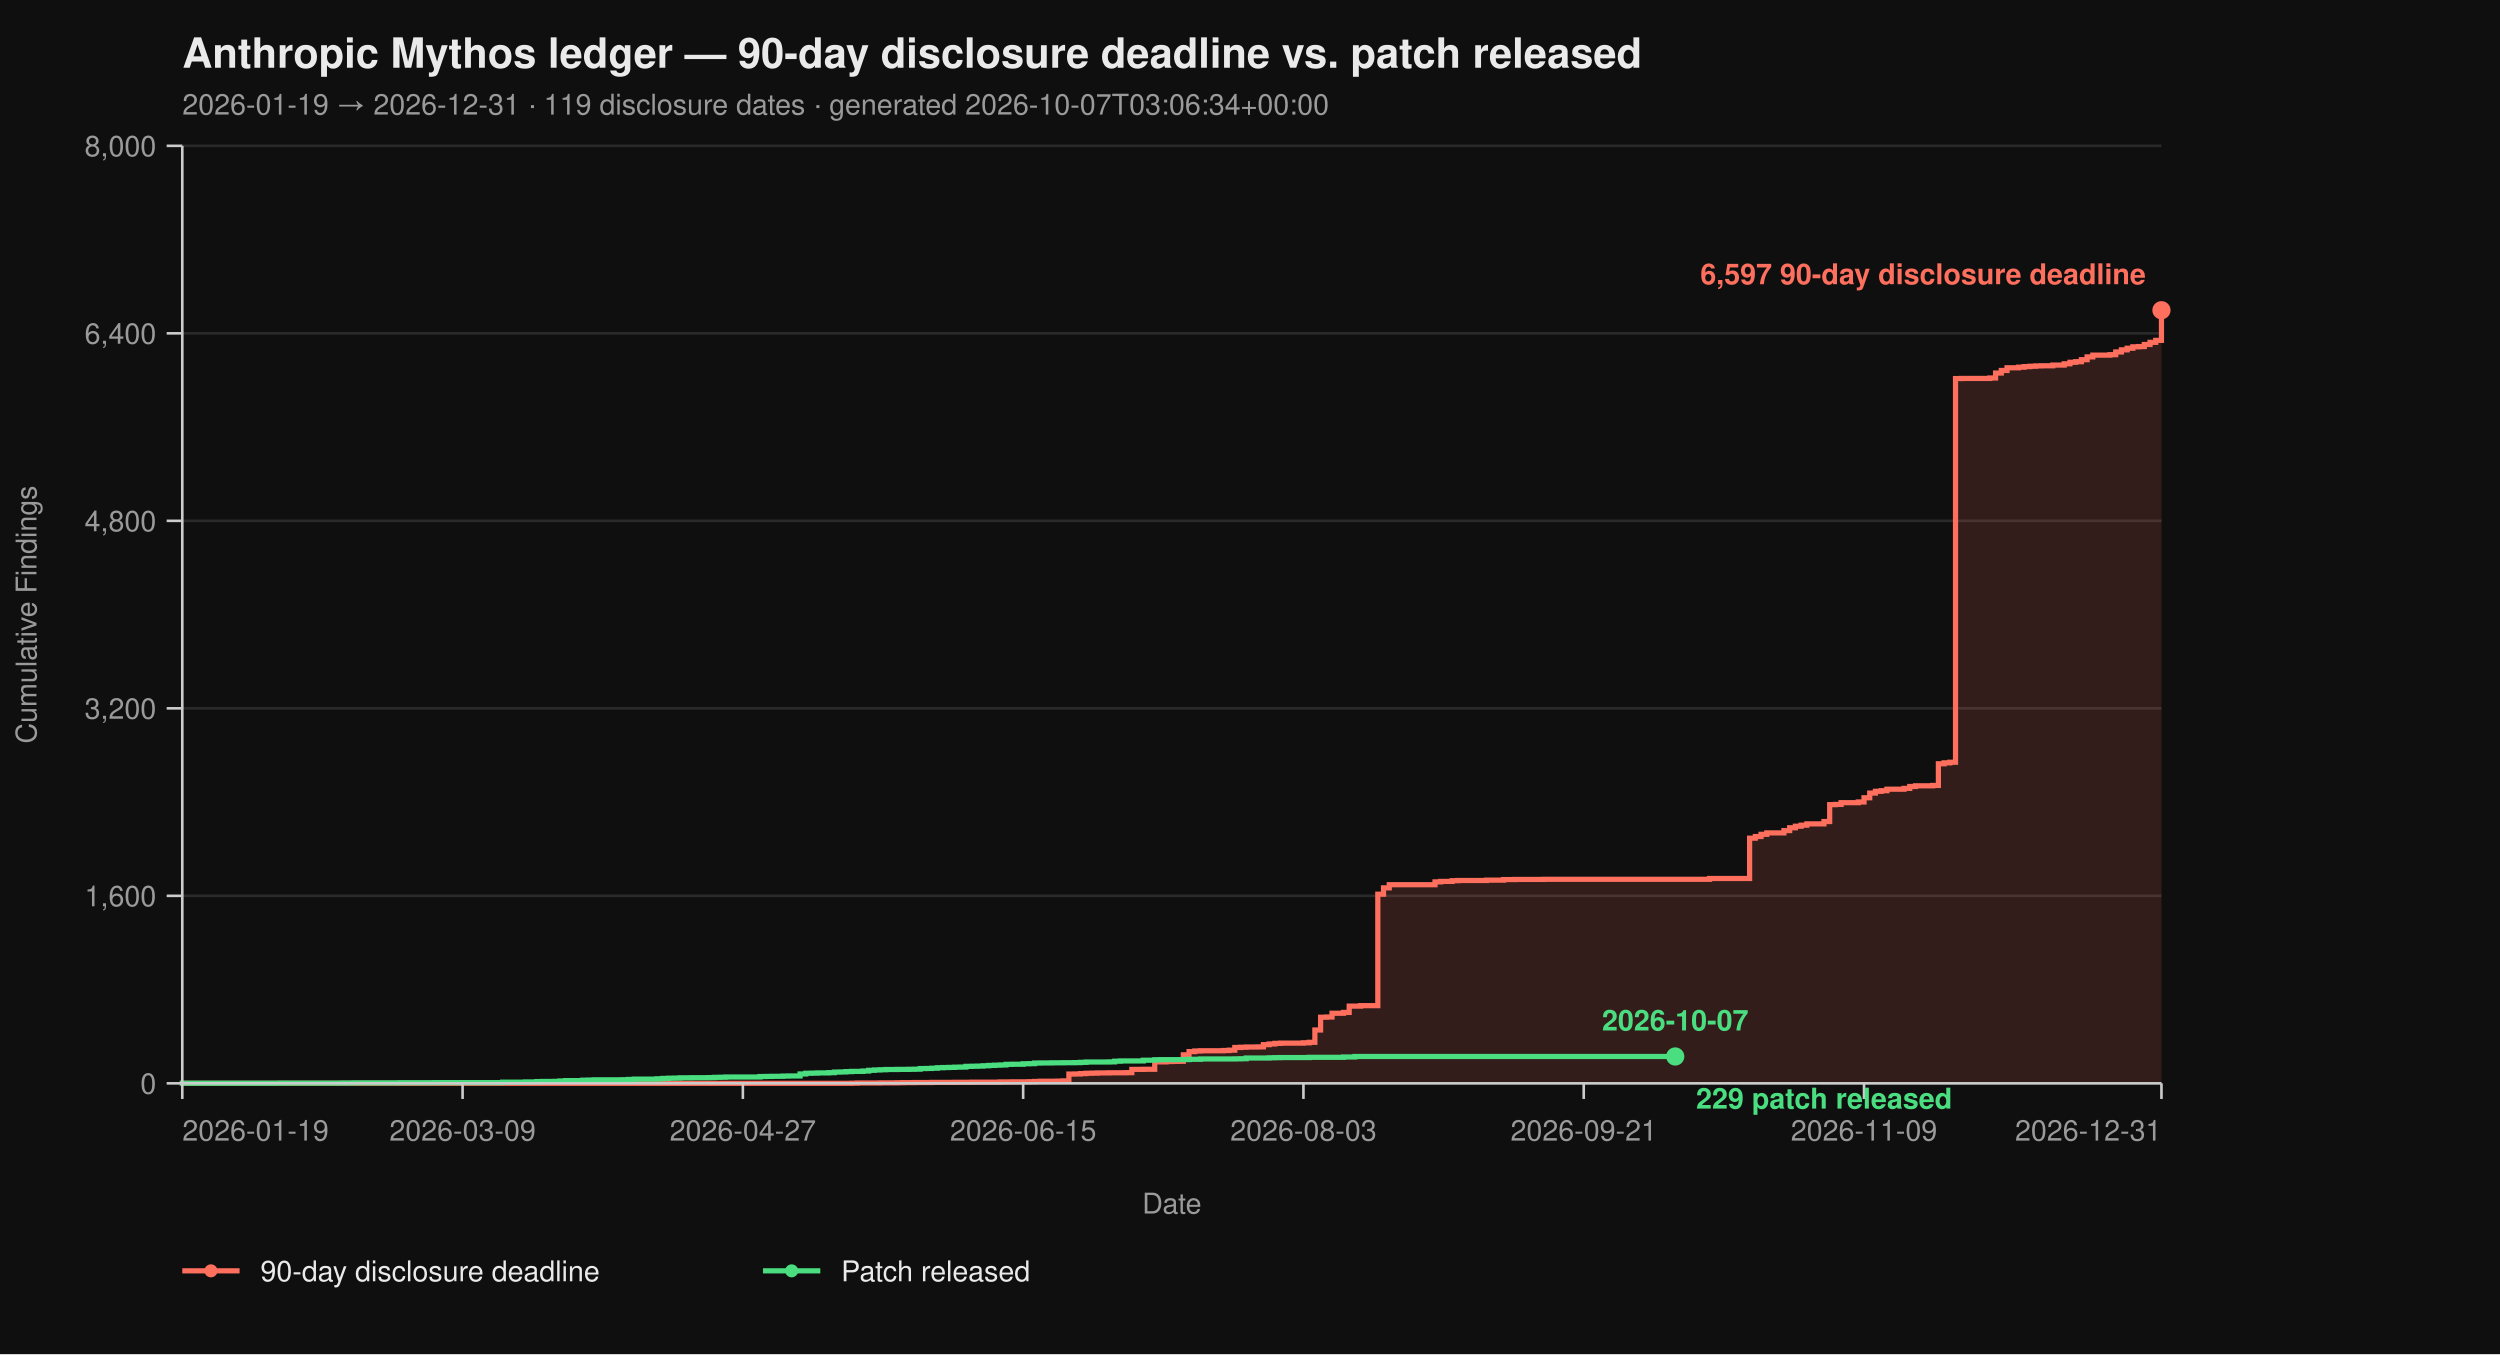
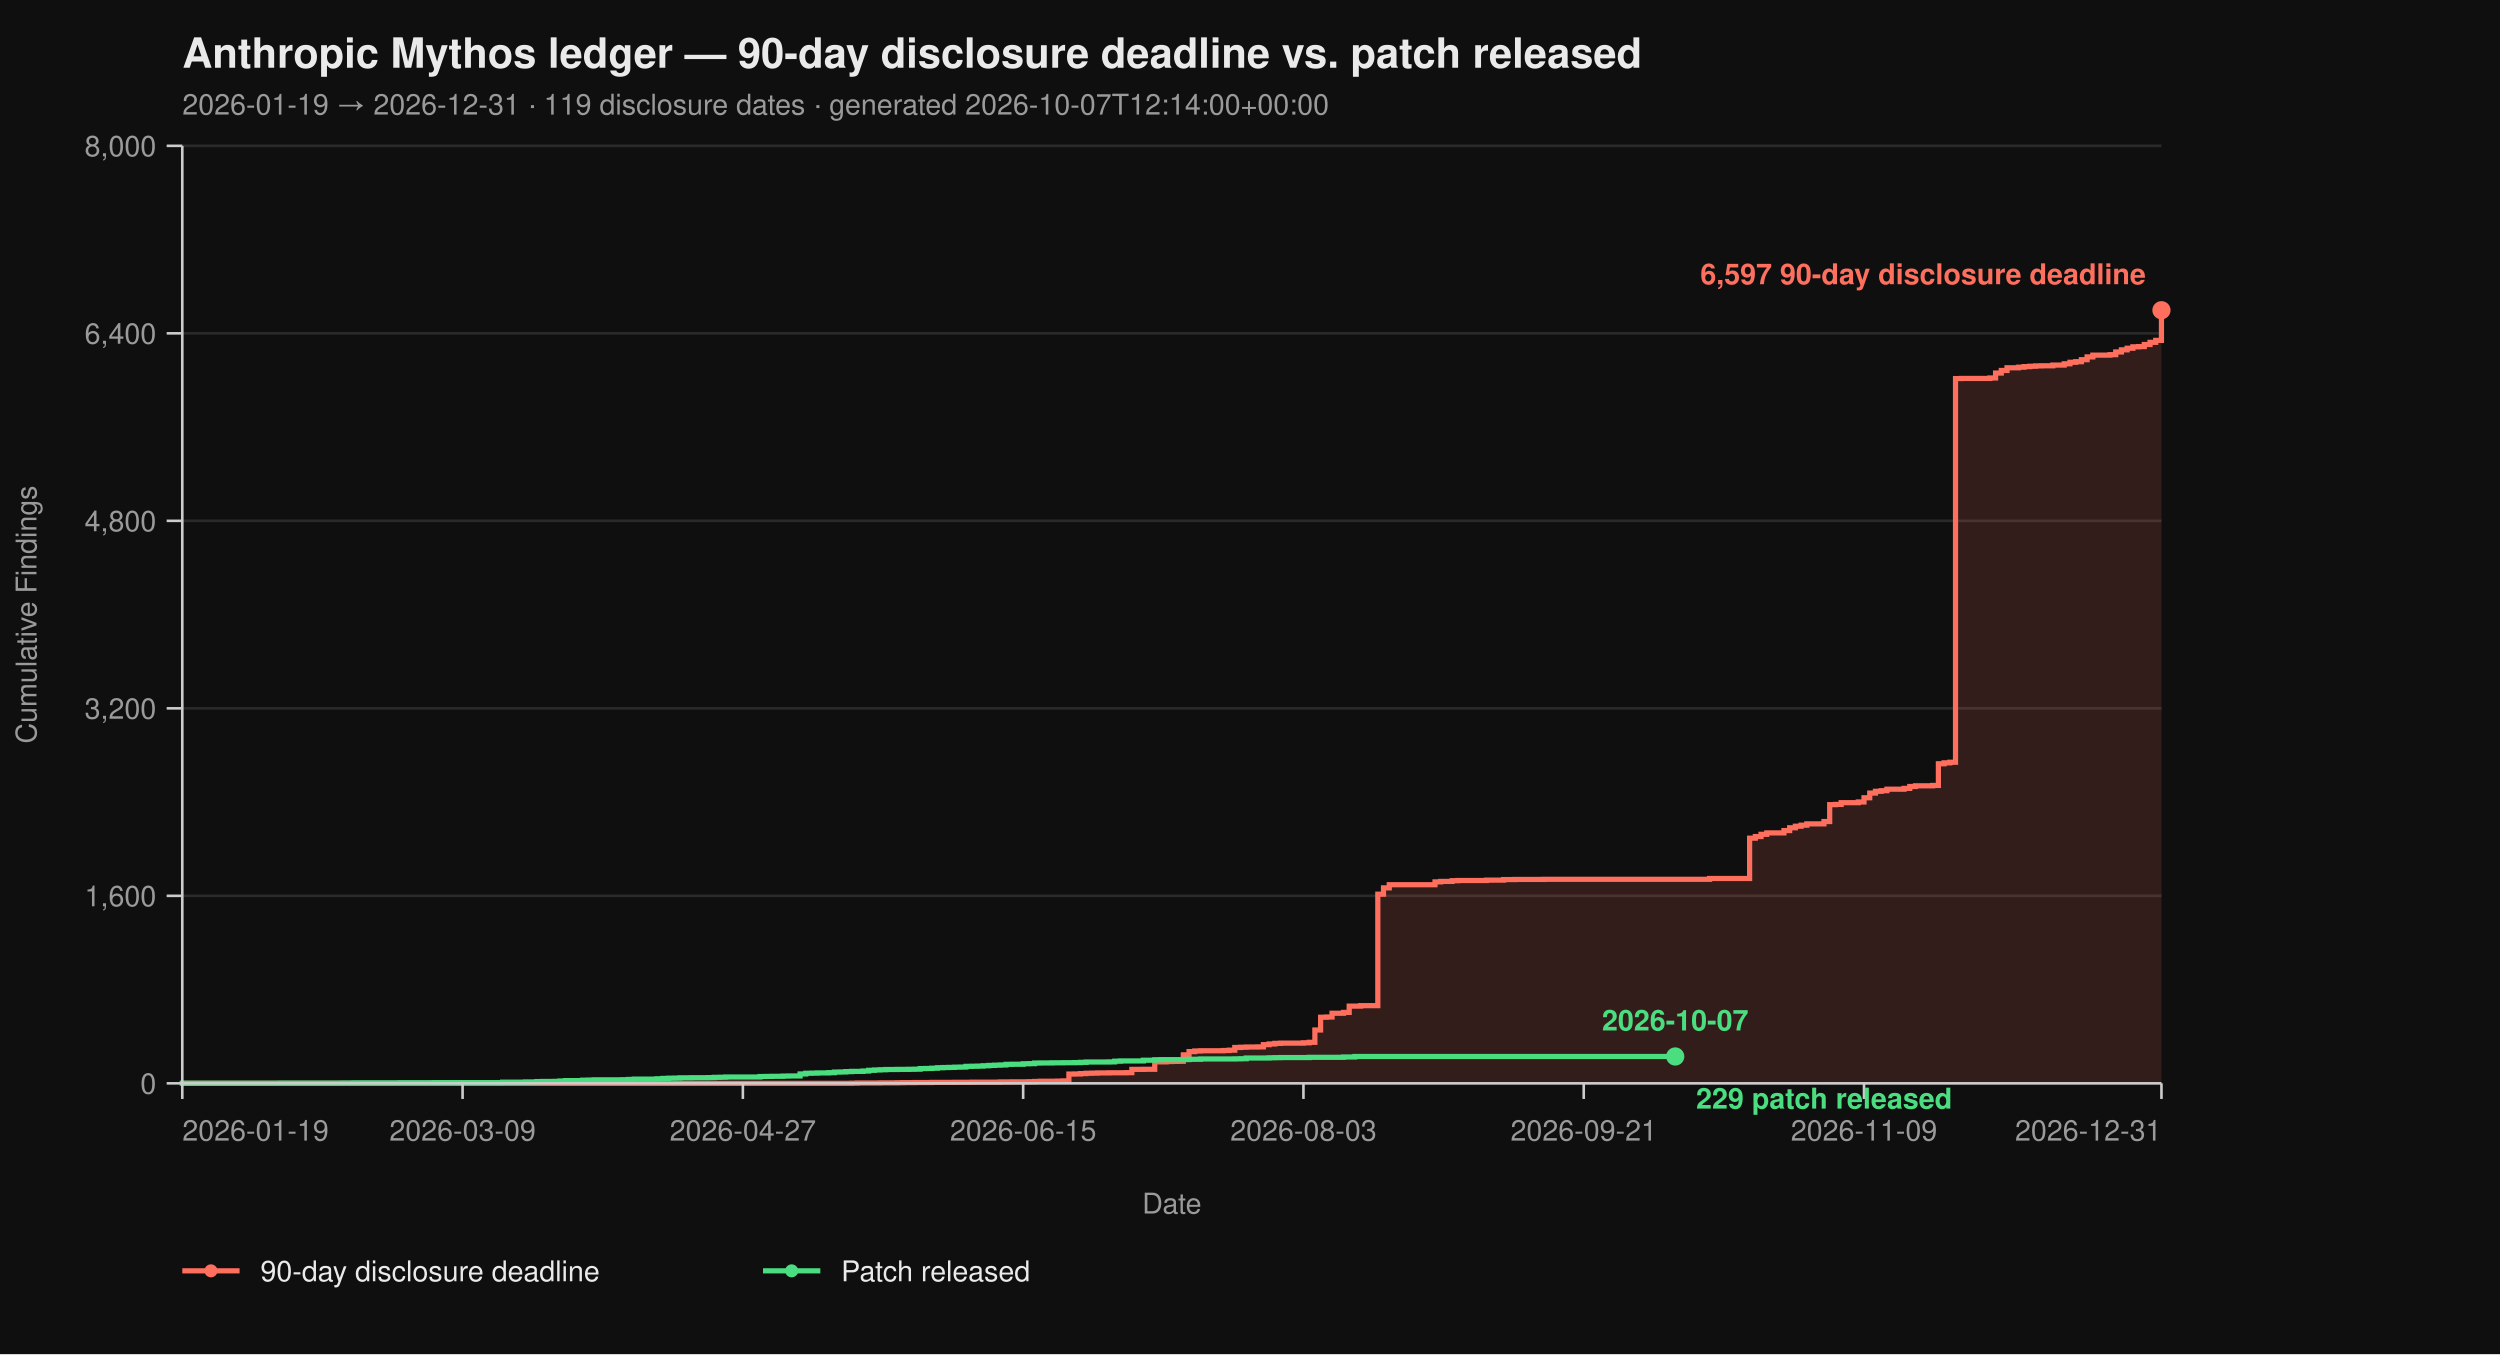
<svg xmlns="http://www.w3.org/2000/svg" viewBox="0 0 960 520" width="960" height="520" font-family="-apple-system, BlinkMacSystemFont, 'Segoe UI', Helvetica, Arial, sans-serif">
  <rect width="100%" height="100%" fill="#0f0f0f" />
  <text x="70" y="26" fill="#eaeaea" font-size="16" font-weight="700">Anthropic Mythos ledger — 90-day disclosure deadline vs. patch released</text>
-   <text x="70" y="44" fill="#9a9a9a" font-size="11">2026-01-19 → 2026-12-31  ·  119 disclosure dates  ·  generated 2026-10-07T03:06:34+00:00</text>
+   <text x="70" y="44" fill="#9a9a9a" font-size="11">2026-01-19 → 2026-12-31  ·  119 disclosure dates  ·  generated 2026-10-07T12:14:00+00:00</text>
  <line x1="70" y1="416.00" x2="830" y2="416.00" stroke="#2a2a2a" stroke-width="1" />
  <line x1="70" y1="344.00" x2="830" y2="344.00" stroke="#2a2a2a" stroke-width="1" />
  <line x1="70" y1="272.00" x2="830" y2="272.00" stroke="#2a2a2a" stroke-width="1" />
  <line x1="70" y1="200.00" x2="830" y2="200.00" stroke="#2a2a2a" stroke-width="1" />
  <line x1="70" y1="128.00" x2="830" y2="128.00" stroke="#2a2a2a" stroke-width="1" />
  <line x1="70" y1="56.00" x2="830" y2="56.00" stroke="#2a2a2a" stroke-width="1" />
  <path d="M 70.00 416.00 L 326.99 416.00 L 326.99 415.95 L 329.19 415.95 L 329.19 415.87 L 337.98 415.87 L 337.98 415.82 L 344.57 415.82 L 344.57 415.77 L 346.76 415.77 L 346.76 415.73 L 351.16 415.73 L 351.16 415.69 L 357.75 415.69 L 357.75 415.64 L 366.53 415.64 L 366.53 415.60 L 373.12 415.60 L 373.12 415.55 L 384.10 415.55 L 384.10 415.46 L 388.50 415.46 L 388.50 415.42 L 395.09 415.42 L 395.09 415.37 L 397.28 415.37 L 397.28 415.28 L 399.48 415.28 L 399.48 415.19 L 406.07 415.19 L 406.07 415.14 L 408.27 415.14 L 408.27 415.06 L 410.46 415.06 L 410.46 412.44 L 412.66 412.44 L 412.66 412.40 L 414.86 412.40 L 414.86 412.26 L 417.05 412.26 L 417.05 412.13 L 419.25 412.13 L 419.25 412.08 L 421.45 412.08 L 421.45 412.00 L 425.84 412.00 L 425.84 411.95 L 432.43 411.95 L 432.43 411.90 L 434.62 411.90 L 434.62 410.64 L 439.02 410.64 L 439.02 410.60 L 443.41 410.60 L 443.41 407.76 L 447.80 407.76 L 447.80 407.63 L 450.00 407.63 L 450.00 407.58 L 452.20 407.58 L 452.20 407.54 L 454.39 407.54 L 454.39 405.06 L 456.59 405.06 L 456.59 403.81 L 458.79 403.81 L 458.79 403.58 L 460.98 403.58 L 460.98 403.49 L 469.77 403.49 L 469.77 403.40 L 471.97 403.40 L 471.97 403.26 L 474.16 403.26 L 474.16 402.23 L 476.36 402.23 L 476.36 402.14 L 478.55 402.14 L 478.55 402.05 L 482.95 402.05 L 482.95 402.00 L 485.14 402.00 L 485.14 401.15 L 487.34 401.15 L 487.34 400.88 L 489.54 400.88 L 489.54 400.65 L 491.73 400.65 L 491.73 400.56 L 500.52 400.56 L 500.52 400.43 L 502.72 400.43 L 502.72 400.25 L 504.91 400.25 L 504.91 395.52 L 507.11 395.52 L 507.11 390.62 L 509.31 390.62 L 509.31 390.53 L 511.50 390.53 L 511.50 389.09 L 515.90 389.09 L 515.90 388.77 L 518.09 388.77 L 518.09 386.35 L 522.49 386.35 L 522.49 386.17 L 529.08 386.17 L 529.08 343.37 L 531.27 343.37 L 531.27 340.94 L 533.47 340.94 L 533.47 339.73 L 551.04 339.73 L 551.04 338.64 L 553.24 338.64 L 553.24 338.46 L 557.63 338.46 L 557.63 338.19 L 559.83 338.19 L 559.83 338.11 L 570.81 338.11 L 570.81 337.97 L 577.40 337.97 L 577.40 337.75 L 581.79 337.75 L 581.79 337.70 L 592.77 337.70 L 592.77 337.65 L 656.47 337.65 L 656.47 337.34 L 671.85 337.34 L 671.85 321.86 L 674.05 321.86 L 674.05 321.23 L 676.24 321.23 L 676.24 320.38 L 678.44 320.38 L 678.44 319.83 L 685.03 319.83 L 685.03 318.94 L 687.23 318.94 L 687.23 317.86 L 689.42 317.86 L 689.42 317.27 L 691.62 317.27 L 691.62 316.87 L 693.82 316.87 L 693.82 316.37 L 700.40 316.37 L 700.40 315.47 L 702.60 315.47 L 702.60 308.99 L 704.80 308.99 L 704.80 308.90 L 706.99 308.90 L 706.99 308.23 L 713.58 308.23 L 713.58 307.96 L 715.78 307.96 L 715.78 306.34 L 717.98 306.34 L 717.98 304.54 L 720.17 304.54 L 720.17 303.86 L 722.37 303.86 L 722.37 303.63 L 724.57 303.63 L 724.57 303.05 L 731.16 303.05 L 731.16 302.74 L 733.35 302.74 L 733.35 302.01 L 735.55 302.01 L 735.55 301.75 L 742.14 301.75 L 742.14 301.61 L 744.34 301.61 L 744.34 293.29 L 746.53 293.29 L 746.53 292.93 L 748.73 292.93 L 748.73 292.70 L 750.92 292.70 L 750.92 145.37 L 753.12 145.37 L 753.12 145.32 L 764.10 145.32 L 764.10 145.14 L 766.30 145.14 L 766.30 143.25 L 768.50 143.25 L 768.50 142.26 L 770.69 142.26 L 770.69 141.23 L 775.09 141.23 L 775.09 141.00 L 777.28 141.00 L 777.28 140.78 L 779.48 140.78 L 779.48 140.64 L 781.68 140.64 L 781.68 140.51 L 783.87 140.51 L 783.87 140.46 L 788.27 140.46 L 788.27 140.19 L 792.66 140.19 L 792.66 139.70 L 794.86 139.70 L 794.86 139.12 L 797.05 139.12 L 797.05 138.89 L 799.25 138.89 L 799.25 138.12 L 801.45 138.12 L 801.45 137.05 L 803.64 137.05 L 803.64 136.37 L 810.23 136.37 L 810.23 136.19 L 812.43 136.19 L 812.43 135.16 L 814.62 135.16 L 814.62 134.34 L 816.82 134.34 L 816.82 133.72 L 819.02 133.72 L 819.02 133.18 L 821.21 133.18 L 821.21 133.08 L 823.41 133.08 L 823.41 132.28 L 825.61 132.28 L 825.61 131.46 L 827.80 131.46 L 827.80 130.70 L 830.00 130.70 L 830.00 119.13 L 830.00 119.13 L 830.00 416.00 Z" fill="#ff6f5e26" stroke="none" />
  <path d="M 70.00 416.00 L 326.99 416.00 L 326.99 415.95 L 329.19 415.95 L 329.19 415.87 L 337.98 415.87 L 337.98 415.82 L 344.57 415.82 L 344.57 415.77 L 346.76 415.77 L 346.76 415.73 L 351.16 415.73 L 351.16 415.69 L 357.75 415.69 L 357.75 415.64 L 366.53 415.64 L 366.53 415.60 L 373.12 415.60 L 373.12 415.55 L 384.10 415.55 L 384.10 415.46 L 388.50 415.46 L 388.50 415.42 L 395.09 415.42 L 395.09 415.37 L 397.28 415.37 L 397.28 415.28 L 399.48 415.28 L 399.48 415.19 L 406.07 415.19 L 406.07 415.14 L 408.27 415.14 L 408.27 415.06 L 410.46 415.06 L 410.46 412.44 L 412.66 412.44 L 412.66 412.40 L 414.86 412.40 L 414.86 412.26 L 417.05 412.26 L 417.05 412.13 L 419.25 412.13 L 419.25 412.08 L 421.45 412.08 L 421.45 412.00 L 425.84 412.00 L 425.84 411.95 L 432.43 411.95 L 432.43 411.90 L 434.62 411.90 L 434.62 410.64 L 439.02 410.64 L 439.02 410.60 L 443.41 410.60 L 443.41 407.76 L 447.80 407.76 L 447.80 407.63 L 450.00 407.63 L 450.00 407.58 L 452.20 407.58 L 452.20 407.54 L 454.39 407.54 L 454.39 405.06 L 456.59 405.06 L 456.59 403.81 L 458.79 403.81 L 458.79 403.58 L 460.98 403.58 L 460.98 403.49 L 469.77 403.49 L 469.77 403.40 L 471.97 403.40 L 471.97 403.26 L 474.16 403.26 L 474.16 402.23 L 476.36 402.23 L 476.36 402.14 L 478.55 402.14 L 478.55 402.05 L 482.95 402.05 L 482.95 402.00 L 485.14 402.00 L 485.14 401.15 L 487.34 401.15 L 487.34 400.88 L 489.54 400.88 L 489.54 400.65 L 491.73 400.65 L 491.73 400.56 L 500.52 400.56 L 500.52 400.43 L 502.72 400.43 L 502.72 400.25 L 504.91 400.25 L 504.91 395.52 L 507.11 395.52 L 507.11 390.62 L 509.31 390.62 L 509.31 390.53 L 511.50 390.53 L 511.50 389.09 L 515.90 389.09 L 515.90 388.77 L 518.09 388.77 L 518.09 386.35 L 522.49 386.35 L 522.49 386.17 L 529.08 386.17 L 529.08 343.37 L 531.27 343.37 L 531.27 340.94 L 533.47 340.94 L 533.47 339.73 L 551.04 339.73 L 551.04 338.64 L 553.24 338.64 L 553.24 338.46 L 557.63 338.46 L 557.63 338.19 L 559.83 338.19 L 559.83 338.11 L 570.81 338.11 L 570.81 337.97 L 577.40 337.97 L 577.40 337.75 L 581.79 337.75 L 581.79 337.70 L 592.77 337.70 L 592.77 337.65 L 656.47 337.65 L 656.47 337.34 L 671.85 337.34 L 671.85 321.86 L 674.05 321.86 L 674.05 321.23 L 676.24 321.23 L 676.24 320.38 L 678.44 320.38 L 678.44 319.83 L 685.03 319.83 L 685.03 318.94 L 687.23 318.94 L 687.23 317.86 L 689.42 317.86 L 689.42 317.27 L 691.62 317.27 L 691.62 316.87 L 693.82 316.87 L 693.82 316.37 L 700.40 316.37 L 700.40 315.47 L 702.60 315.47 L 702.60 308.99 L 704.80 308.99 L 704.80 308.90 L 706.99 308.90 L 706.99 308.23 L 713.58 308.23 L 713.58 307.96 L 715.78 307.96 L 715.78 306.34 L 717.98 306.34 L 717.98 304.54 L 720.17 304.54 L 720.17 303.86 L 722.37 303.86 L 722.37 303.63 L 724.57 303.63 L 724.57 303.05 L 731.16 303.05 L 731.16 302.74 L 733.35 302.74 L 733.35 302.01 L 735.55 302.01 L 735.55 301.75 L 742.14 301.75 L 742.14 301.61 L 744.34 301.61 L 744.34 293.29 L 746.53 293.29 L 746.53 292.93 L 748.73 292.93 L 748.73 292.70 L 750.92 292.70 L 750.92 145.37 L 753.12 145.37 L 753.12 145.32 L 764.10 145.32 L 764.10 145.14 L 766.30 145.14 L 766.30 143.25 L 768.50 143.25 L 768.50 142.26 L 770.69 142.26 L 770.69 141.23 L 775.09 141.23 L 775.09 141.00 L 777.28 141.00 L 777.28 140.78 L 779.48 140.78 L 779.48 140.64 L 781.68 140.64 L 781.68 140.51 L 783.87 140.51 L 783.87 140.46 L 788.27 140.46 L 788.27 140.19 L 792.66 140.19 L 792.66 139.70 L 794.86 139.70 L 794.86 139.12 L 797.05 139.12 L 797.05 138.89 L 799.25 138.89 L 799.25 138.12 L 801.45 138.12 L 801.45 137.05 L 803.64 137.05 L 803.64 136.37 L 810.23 136.37 L 810.23 136.19 L 812.43 136.19 L 812.43 135.16 L 814.62 135.16 L 814.62 134.34 L 816.82 134.34 L 816.82 133.72 L 819.02 133.72 L 819.02 133.18 L 821.21 133.18 L 821.21 133.08 L 823.41 133.08 L 823.41 132.28 L 825.61 132.28 L 825.61 131.46 L 827.80 131.46 L 827.80 130.70 L 830.00 130.70 L 830.00 119.13 L 830.00 119.13" fill="none" stroke="#ff6f5e" stroke-width="2" stroke-linejoin="miter" stroke-linecap="butt" />
  <path d="M 70.00 416.00 L 70.00 416.00 L 70.00 415.95 L 107.34 415.95 L 107.34 415.91 L 131.50 415.91 L 131.50 415.87 L 135.90 415.87 L 135.90 415.82 L 153.47 415.82 L 153.47 415.77 L 166.65 415.77 L 166.65 415.73 L 193.01 415.73 L 193.01 415.55 L 201.79 415.55 L 201.79 415.46 L 206.18 415.46 L 206.18 415.32 L 208.38 415.32 L 208.38 415.28 L 212.77 415.28 L 212.77 415.24 L 214.97 415.24 L 214.97 415.10 L 217.17 415.10 L 217.17 414.96 L 223.76 414.96 L 223.76 414.79 L 225.95 414.79 L 225.95 414.74 L 228.15 414.74 L 228.15 414.65 L 239.13 414.65 L 239.13 414.61 L 241.33 414.61 L 241.33 414.51 L 243.53 414.51 L 243.53 414.38 L 252.31 414.38 L 252.31 414.25 L 254.51 414.25 L 254.51 414.11 L 256.71 414.11 L 256.71 414.02 L 258.90 414.02 L 258.90 413.98 L 261.10 413.98 L 261.10 413.88 L 265.49 413.88 L 265.49 413.84 L 272.08 413.84 L 272.08 413.80 L 274.28 413.80 L 274.28 413.70 L 276.47 413.70 L 276.47 413.66 L 278.67 413.66 L 278.67 413.57 L 291.85 413.57 L 291.85 413.39 L 294.05 413.39 L 294.05 413.35 L 296.24 413.35 L 296.24 413.30 L 300.64 413.30 L 300.64 413.21 L 302.83 413.21 L 302.83 413.17 L 307.23 413.17 L 307.23 412.40 L 309.42 412.40 L 309.42 412.13 L 311.62 412.13 L 311.62 412.08 L 313.82 412.08 L 313.82 412.00 L 318.21 412.00 L 318.21 411.90 L 320.40 411.90 L 320.40 411.68 L 322.60 411.68 L 322.60 411.63 L 324.80 411.63 L 324.80 411.50 L 326.99 411.50 L 326.99 411.41 L 331.39 411.41 L 331.39 411.27 L 333.58 411.27 L 333.58 411.00 L 335.78 411.00 L 335.78 410.87 L 337.98 410.87 L 337.98 410.78 L 340.17 410.78 L 340.17 410.69 L 344.57 410.69 L 344.57 410.64 L 348.96 410.64 L 348.96 410.60 L 351.16 410.60 L 351.16 410.56 L 353.35 410.56 L 353.35 410.33 L 355.55 410.33 L 355.55 410.29 L 357.75 410.29 L 357.75 410.19 L 359.94 410.19 L 359.94 410.01 L 362.14 410.01 L 362.14 409.93 L 364.34 409.93 L 364.34 409.88 L 366.53 409.88 L 366.53 409.79 L 368.73 409.79 L 368.73 409.75 L 370.92 409.75 L 370.92 409.48 L 373.12 409.48 L 373.12 409.43 L 375.32 409.43 L 375.32 409.38 L 377.51 409.38 L 377.51 409.25 L 379.71 409.25 L 379.71 409.12 L 381.91 409.12 L 381.91 409.02 L 384.10 409.02 L 384.10 408.94 L 386.30 408.94 L 386.30 408.71 L 388.50 408.71 L 388.50 408.67 L 392.89 408.67 L 392.89 408.49 L 395.09 408.49 L 395.09 408.44 L 397.28 408.44 L 397.28 408.21 L 399.48 408.21 L 399.48 408.17 L 403.87 408.17 L 403.87 408.12 L 408.27 408.12 L 408.27 408.08 L 412.66 408.08 L 412.66 408.04 L 414.86 408.04 L 414.86 407.94 L 417.05 407.94 L 417.05 407.81 L 425.84 407.81 L 425.84 407.76 L 428.03 407.76 L 428.03 407.50 L 430.23 407.50 L 430.23 407.40 L 439.02 407.40 L 439.02 407.13 L 443.41 407.13 L 443.41 406.95 L 445.61 406.95 L 445.61 406.91 L 454.39 406.91 L 454.39 406.87 L 456.59 406.87 L 456.59 406.77 L 460.98 406.77 L 460.98 406.64 L 474.16 406.64 L 474.16 406.60 L 476.36 406.60 L 476.36 406.55 L 478.55 406.55 L 478.55 406.28 L 487.34 406.28 L 487.34 406.19 L 489.54 406.19 L 489.54 406.14 L 491.73 406.14 L 491.73 406.10 L 502.72 406.10 L 502.72 406.01 L 515.90 406.01 L 515.90 405.88 L 520.29 405.88 L 520.29 405.69 L 643.29 405.69" fill="none" stroke="#4ade80" stroke-width="2" stroke-linejoin="miter" stroke-linecap="butt" />
  <line x1="70" y1="56" x2="70" y2="416" stroke="#cccccc" stroke-width="1" />
  <line x1="70" y1="416" x2="830" y2="416" stroke="#cccccc" stroke-width="1" />
  <line x1="64" y1="416.00" x2="70" y2="416.00" stroke="#cccccc" stroke-width="1" />
  <line x1="64" y1="344.00" x2="70" y2="344.00" stroke="#cccccc" stroke-width="1" />
  <line x1="64" y1="272.00" x2="70" y2="272.00" stroke="#cccccc" stroke-width="1" />
  <line x1="64" y1="200.00" x2="70" y2="200.00" stroke="#cccccc" stroke-width="1" />
  <line x1="64" y1="128.00" x2="70" y2="128.00" stroke="#cccccc" stroke-width="1" />
  <line x1="64" y1="56.00" x2="70" y2="56.00" stroke="#cccccc" stroke-width="1" />
  <text x="60" y="420.00" text-anchor="end" fill="#9a9a9a" font-size="11">0</text>
  <text x="60" y="348.00" text-anchor="end" fill="#9a9a9a" font-size="11">1,600</text>
  <text x="60" y="276.00" text-anchor="end" fill="#9a9a9a" font-size="11">3,200</text>
  <text x="60" y="204.00" text-anchor="end" fill="#9a9a9a" font-size="11">4,800</text>
  <text x="60" y="132.00" text-anchor="end" fill="#9a9a9a" font-size="11">6,400</text>
  <text x="60" y="60.00" text-anchor="end" fill="#9a9a9a" font-size="11">8,000</text>
  <text x="14" y="236.00" fill="#9a9a9a" font-size="11" transform="rotate(-90 14 236.00)" text-anchor="middle">Cumulative Findings</text>
  <line x1="70.00" y1="416" x2="70.00" y2="422" stroke="#cccccc" stroke-width="1" />
  <line x1="177.63" y1="416" x2="177.63" y2="422" stroke="#cccccc" stroke-width="1" />
  <line x1="285.26" y1="416" x2="285.26" y2="422" stroke="#cccccc" stroke-width="1" />
  <line x1="392.89" y1="416" x2="392.89" y2="422" stroke="#cccccc" stroke-width="1" />
  <line x1="500.52" y1="416" x2="500.52" y2="422" stroke="#cccccc" stroke-width="1" />
  <line x1="608.15" y1="416" x2="608.15" y2="422" stroke="#cccccc" stroke-width="1" />
  <line x1="715.78" y1="416" x2="715.78" y2="422" stroke="#cccccc" stroke-width="1" />
  <line x1="830.00" y1="416" x2="830.00" y2="422" stroke="#cccccc" stroke-width="1" />
  <text x="70.00" y="438" text-anchor="start" fill="#9a9a9a" font-size="11">2026-01-19</text>
  <text x="177.63" y="438" text-anchor="middle" fill="#9a9a9a" font-size="11">2026-03-09</text>
  <text x="285.26" y="438" text-anchor="middle" fill="#9a9a9a" font-size="11">2026-04-27</text>
  <text x="392.89" y="438" text-anchor="middle" fill="#9a9a9a" font-size="11">2026-06-15</text>
  <text x="500.52" y="438" text-anchor="middle" fill="#9a9a9a" font-size="11">2026-08-03</text>
  <text x="608.15" y="438" text-anchor="middle" fill="#9a9a9a" font-size="11">2026-09-21</text>
  <text x="715.78" y="438" text-anchor="middle" fill="#9a9a9a" font-size="11">2026-11-09</text>
  <text x="830.00" y="438" text-anchor="end" fill="#9a9a9a" font-size="11">2026-12-31</text>
  <text x="450.00" y="466" fill="#9a9a9a" font-size="11" text-anchor="middle">Date</text>
  <circle cx="830.00" cy="119.13" r="3.5" fill="#ff6f5e" />
  <text x="824.00" y="109.13" text-anchor="end" fill="#ff6f5e" font-size="11" font-weight="600">6,597 90-day disclosure deadline</text>
  <circle cx="643.29" cy="405.69" r="3.5" fill="#4ade80" />
  <text x="651.29" y="425.69" text-anchor="start" fill="#4ade80" font-size="11" font-weight="600">229 patch released</text>
  <text x="643.29" y="395.69" text-anchor="middle" fill="#4ade80" font-size="11" font-weight="600">2026-10-07</text>
  <line x1="70" y1="488" x2="92" y2="488" stroke="#ff6f5e" stroke-width="2" />
  <circle cx="81" cy="488" r="2.5" fill="#ff6f5e" />
  <text x="100" y="492" fill="#eaeaea" font-size="11">90-day disclosure deadline</text>
  <line x1="293.0" y1="488" x2="315.0" y2="488" stroke="#4ade80" stroke-width="2" />
  <circle cx="304.0" cy="488" r="2.5" fill="#4ade80" />
  <text x="323.0" y="492" fill="#eaeaea" font-size="11">Patch released</text>
</svg>
